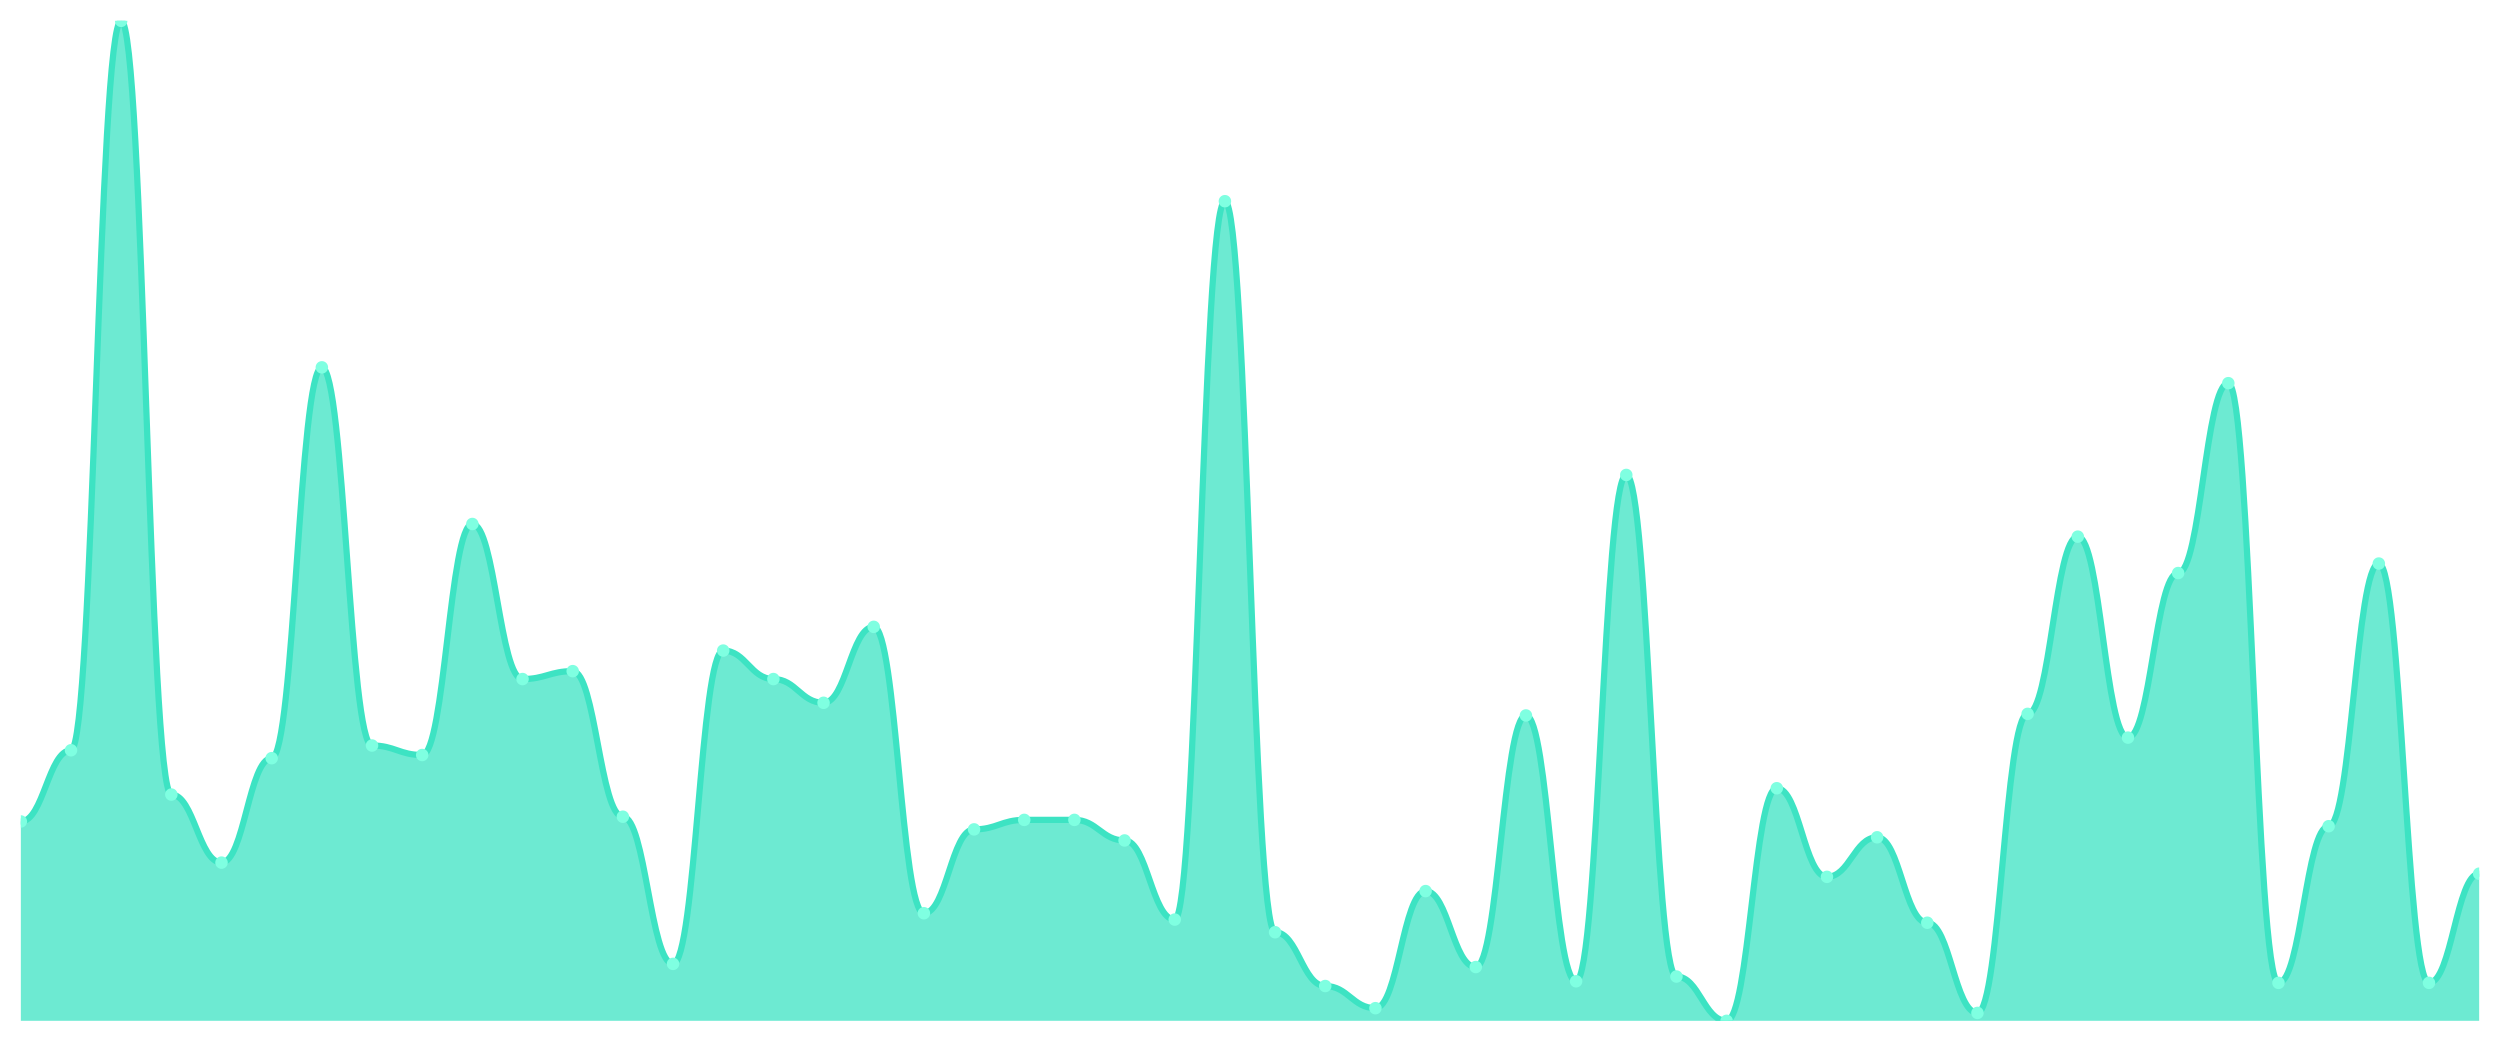
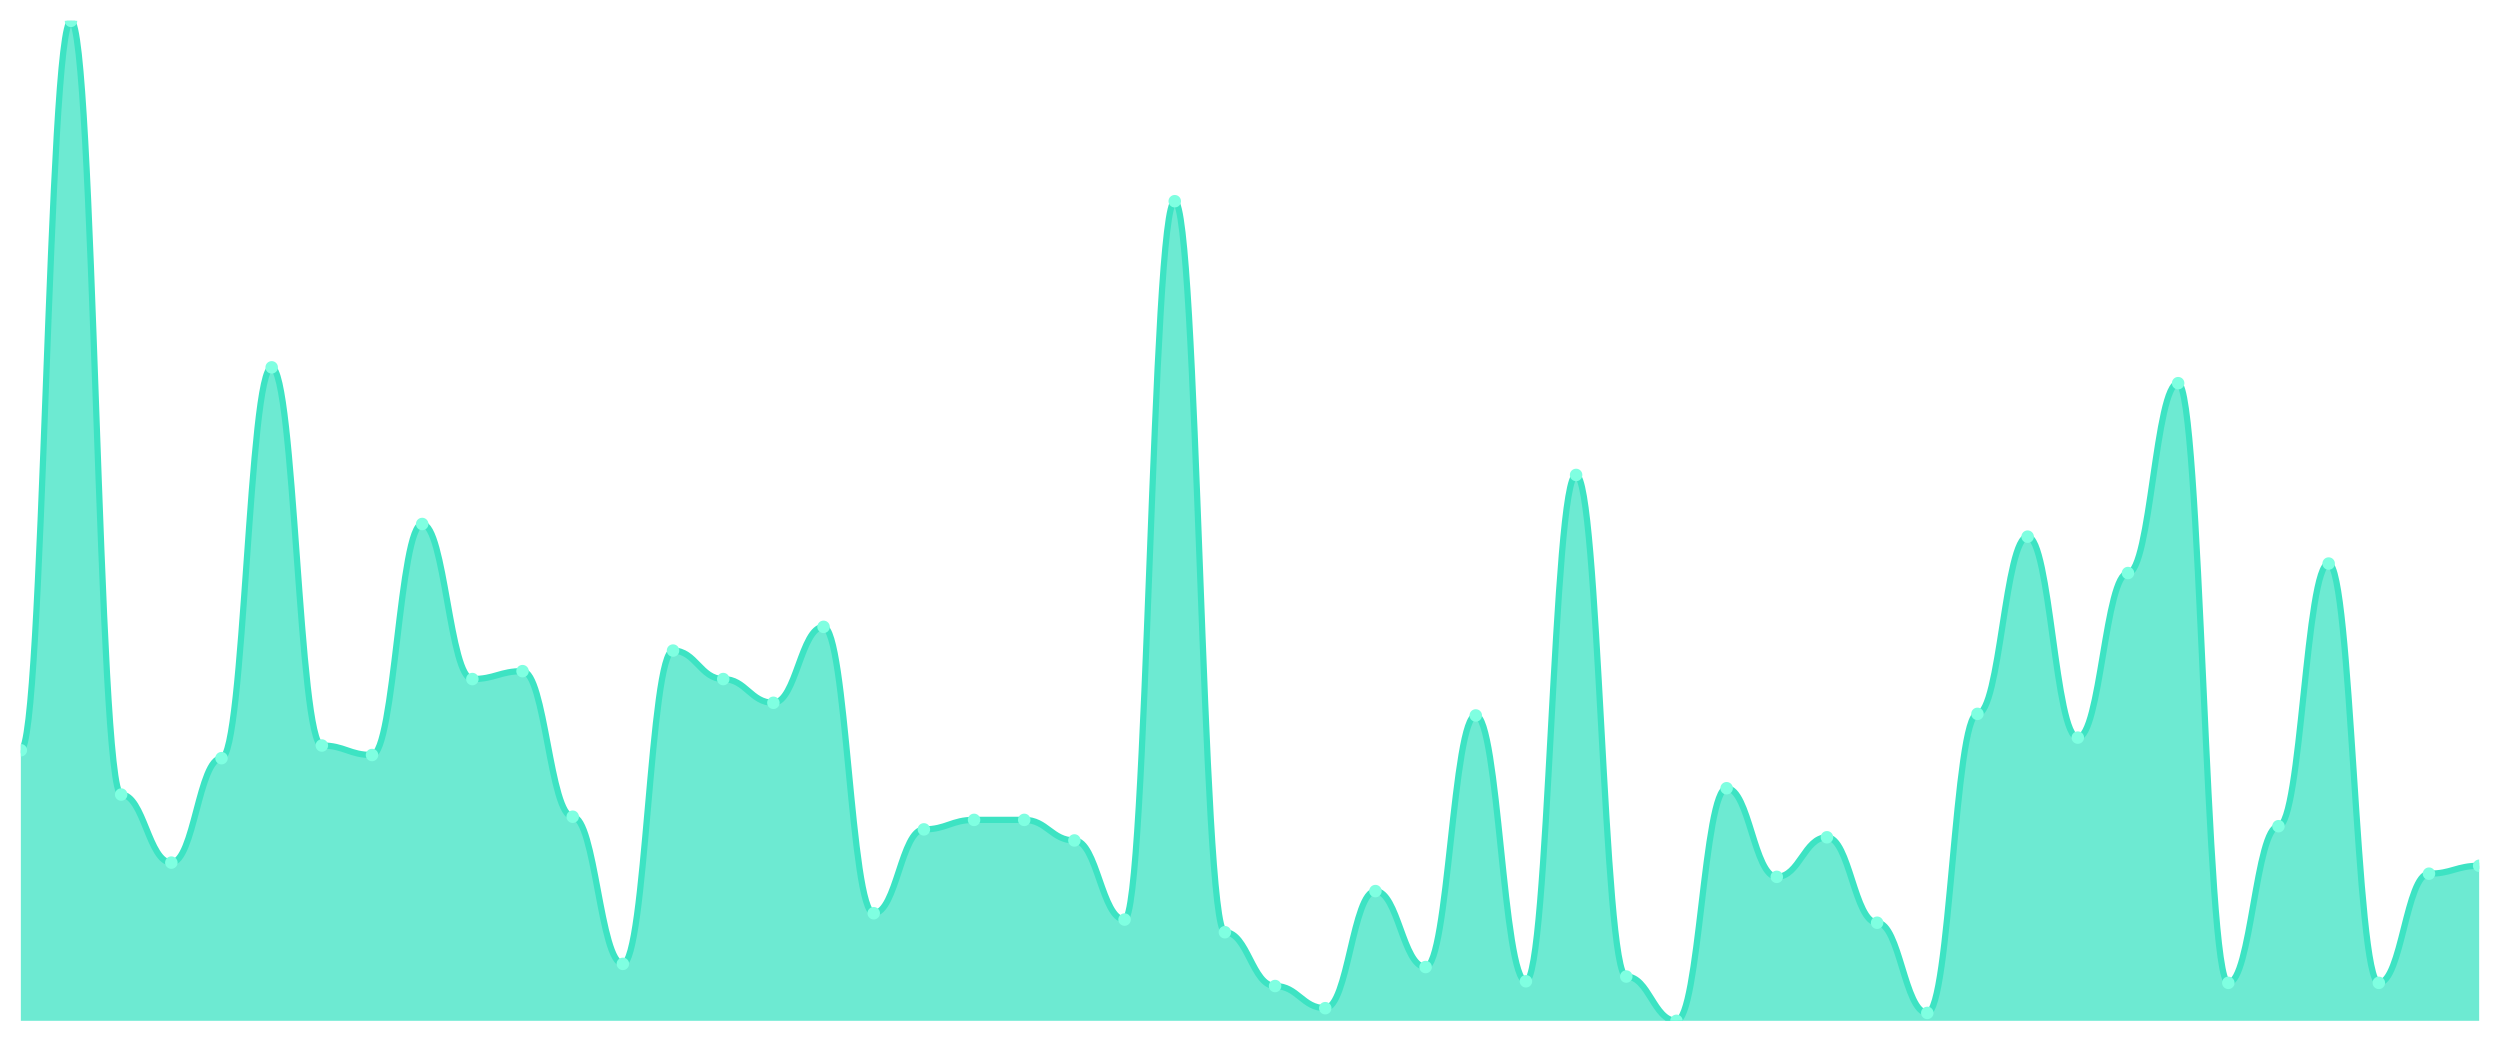
<svg xmlns="http://www.w3.org/2000/svg" viewBox="0 0 1200 500" width="1200" height="500">
  <defs>
    <clipPath id="c">
      <rect x="10" y="10" width="1180" height="480" />
    </clipPath>
  </defs>
  <rect width="1200" height="500" fill="none" />
  <g clip-path="url(#c)">
-     <path d="M 10,490 L 10,394.304 C 20.837,394.304 23.245,360.127 34.082,360.127 C 44.918,360.127 47.327,10 58.163,10 C 69,10 71.408,381.392 82.245,381.392 C 93.082,381.392 95.49,414.051 106.327,414.051 C 117.163,414.051 119.571,363.924 130.408,363.924 C 141.245,363.924 143.653,176.329 154.49,176.329 C 165.327,176.329 167.735,357.848 178.571,357.848 C 189.408,357.848 191.816,362.405 202.653,362.405 C 213.49,362.405 215.898,251.519 226.735,251.519 C 237.571,251.519 239.98,325.949 250.816,325.949 C 261.653,325.949 264.061,322.152 274.898,322.152 C 285.735,322.152 288.143,392.025 298.98,392.025 C 309.816,392.025 312.224,462.658 323.061,462.658 C 333.898,462.658 336.306,312.278 347.143,312.278 C 357.98,312.278 360.388,325.949 371.224,325.949 C 382.061,325.949 384.469,337.342 395.306,337.342 C 406.143,337.342 408.551,300.886 419.388,300.886 C 430.224,300.886 432.633,438.354 443.469,438.354 C 454.306,438.354 456.714,398.101 467.551,398.101 C 478.388,398.101 480.796,393.544 491.633,393.544 C 502.469,393.544 504.878,393.544 515.714,393.544 C 526.551,393.544 528.959,403.418 539.796,403.418 C 550.633,403.418 553.041,441.392 563.878,441.392 C 574.714,441.392 577.122,96.582 587.959,96.582 C 598.796,96.582 601.204,447.468 612.041,447.468 C 622.878,447.468 625.286,473.291 636.122,473.291 C 646.959,473.291 649.367,483.924 660.204,483.924 C 671.041,483.924 673.449,427.722 684.286,427.722 C 695.122,427.722 697.531,464.177 708.367,464.177 C 719.204,464.177 721.612,343.418 732.449,343.418 C 743.286,343.418 745.694,471.013 756.531,471.013 C 767.367,471.013 769.776,227.975 780.612,227.975 C 791.449,227.975 793.857,468.734 804.694,468.734 C 815.531,468.734 817.939,490 828.776,490 C 839.612,490 842.02,378.354 852.857,378.354 C 863.694,378.354 866.102,420.886 876.939,420.886 C 887.776,420.886 890.184,401.899 901.02,401.899 C 911.857,401.899 914.265,442.911 925.102,442.911 C 935.939,442.911 938.347,486.203 949.184,486.203 C 960.02,486.203 962.429,342.658 973.265,342.658 C 984.102,342.658 986.51,257.595 997.347,257.595 C 1008.184,257.595 1010.592,354.051 1021.429,354.051 C 1032.265,354.051 1034.673,275.063 1045.51,275.063 C 1056.347,275.063 1058.755,183.924 1069.592,183.924 C 1080.429,183.924 1082.837,471.772 1093.673,471.772 C 1104.51,471.772 1106.918,396.582 1117.755,396.582 C 1128.592,396.582 1131,270.506 1141.837,270.506 C 1152.673,270.506 1155.082,471.772 1165.918,471.772 C 1176.755,471.772 1179.163,419.367 1190,419.367 L 1190,490 Z" fill="rgba(61,227,195,0.75)" />
-     <path d="M 10,394.304 C 20.837,394.304 23.245,360.127 34.082,360.127 C 44.918,360.127 47.327,10 58.163,10 C 69,10 71.408,381.392 82.245,381.392 C 93.082,381.392 95.49,414.051 106.327,414.051 C 117.163,414.051 119.571,363.924 130.408,363.924 C 141.245,363.924 143.653,176.329 154.49,176.329 C 165.327,176.329 167.735,357.848 178.571,357.848 C 189.408,357.848 191.816,362.405 202.653,362.405 C 213.49,362.405 215.898,251.519 226.735,251.519 C 237.571,251.519 239.98,325.949 250.816,325.949 C 261.653,325.949 264.061,322.152 274.898,322.152 C 285.735,322.152 288.143,392.025 298.98,392.025 C 309.816,392.025 312.224,462.658 323.061,462.658 C 333.898,462.658 336.306,312.278 347.143,312.278 C 357.98,312.278 360.388,325.949 371.224,325.949 C 382.061,325.949 384.469,337.342 395.306,337.342 C 406.143,337.342 408.551,300.886 419.388,300.886 C 430.224,300.886 432.633,438.354 443.469,438.354 C 454.306,438.354 456.714,398.101 467.551,398.101 C 478.388,398.101 480.796,393.544 491.633,393.544 C 502.469,393.544 504.878,393.544 515.714,393.544 C 526.551,393.544 528.959,403.418 539.796,403.418 C 550.633,403.418 553.041,441.392 563.878,441.392 C 574.714,441.392 577.122,96.582 587.959,96.582 C 598.796,96.582 601.204,447.468 612.041,447.468 C 622.878,447.468 625.286,473.291 636.122,473.291 C 646.959,473.291 649.367,483.924 660.204,483.924 C 671.041,483.924 673.449,427.722 684.286,427.722 C 695.122,427.722 697.531,464.177 708.367,464.177 C 719.204,464.177 721.612,343.418 732.449,343.418 C 743.286,343.418 745.694,471.013 756.531,471.013 C 767.367,471.013 769.776,227.975 780.612,227.975 C 791.449,227.975 793.857,468.734 804.694,468.734 C 815.531,468.734 817.939,490 828.776,490 C 839.612,490 842.02,378.354 852.857,378.354 C 863.694,378.354 866.102,420.886 876.939,420.886 C 887.776,420.886 890.184,401.899 901.02,401.899 C 911.857,401.899 914.265,442.911 925.102,442.911 C 935.939,442.911 938.347,486.203 949.184,486.203 C 960.02,486.203 962.429,342.658 973.265,342.658 C 984.102,342.658 986.51,257.595 997.347,257.595 C 1008.184,257.595 1010.592,354.051 1021.429,354.051 C 1032.265,354.051 1034.673,275.063 1045.51,275.063 C 1056.347,275.063 1058.755,183.924 1069.592,183.924 C 1080.429,183.924 1082.837,471.772 1093.673,471.772 C 1104.51,471.772 1106.918,396.582 1117.755,396.582 C 1128.592,396.582 1131,270.506 1141.837,270.506 C 1152.673,270.506 1155.082,471.772 1165.918,471.772 C 1176.755,471.772 1179.163,419.367 1190,419.367" fill="none" stroke="#3de3c3" stroke-width="3" stroke-linecap="round" stroke-linejoin="round" />
-     <circle cx="10" cy="394.304" r="3" fill="#7fffe1" />
-     <circle cx="34.082" cy="360.127" r="3" fill="#7fffe1" />
-     <circle cx="58.163" cy="10" r="3" fill="#7fffe1" />
-     <circle cx="82.245" cy="381.392" r="3" fill="#7fffe1" />
-     <circle cx="106.327" cy="414.051" r="3" fill="#7fffe1" />
-     <circle cx="130.408" cy="363.924" r="3" fill="#7fffe1" />
-     <circle cx="154.49" cy="176.329" r="3" fill="#7fffe1" />
-     <circle cx="178.571" cy="357.848" r="3" fill="#7fffe1" />
-     <circle cx="202.653" cy="362.405" r="3" fill="#7fffe1" />
-     <circle cx="226.735" cy="251.519" r="3" fill="#7fffe1" />
-     <circle cx="250.816" cy="325.949" r="3" fill="#7fffe1" />
-     <circle cx="274.898" cy="322.152" r="3" fill="#7fffe1" />
-     <circle cx="298.98" cy="392.025" r="3" fill="#7fffe1" />
-     <circle cx="323.061" cy="462.658" r="3" fill="#7fffe1" />
-     <circle cx="347.143" cy="312.278" r="3" fill="#7fffe1" />
-     <circle cx="371.224" cy="325.949" r="3" fill="#7fffe1" />
-     <circle cx="395.306" cy="337.342" r="3" fill="#7fffe1" />
-     <circle cx="419.388" cy="300.886" r="3" fill="#7fffe1" />
-     <circle cx="443.469" cy="438.354" r="3" fill="#7fffe1" />
-     <circle cx="467.551" cy="398.101" r="3" fill="#7fffe1" />
+     <path d="M 10,490 L 10,360.127 C 20.837,360.127 23.245,10 34.082,10 C 44.918,10 47.327,381.392 58.163,381.392 C 69,381.392 71.408,414.051 82.245,414.051 C 93.082,414.051 95.49,363.924 106.327,363.924 C 117.163,363.924 119.571,176.329 130.408,176.329 C 141.245,176.329 143.653,357.848 154.49,357.848 C 165.327,357.848 167.735,362.405 178.571,362.405 C 189.408,362.405 191.816,251.519 202.653,251.519 C 213.49,251.519 215.898,325.949 226.735,325.949 C 237.571,325.949 239.98,322.152 250.816,322.152 C 261.653,322.152 264.061,392.025 274.898,392.025 C 285.735,392.025 288.143,462.658 298.98,462.658 C 309.816,462.658 312.224,312.278 323.061,312.278 C 333.898,312.278 336.306,325.949 347.143,325.949 C 357.98,325.949 360.388,337.342 371.224,337.342 C 382.061,337.342 384.469,300.886 395.306,300.886 C 406.143,300.886 408.551,438.354 419.388,438.354 C 430.224,438.354 432.633,398.101 443.469,398.101 C 454.306,398.101 456.714,393.544 467.551,393.544 C 478.388,393.544 480.796,393.544 491.633,393.544 C 502.469,393.544 504.878,403.418 515.714,403.418 C 526.551,403.418 528.959,441.392 539.796,441.392 C 550.633,441.392 553.041,96.582 563.878,96.582 C 574.714,96.582 577.122,447.468 587.959,447.468 C 598.796,447.468 601.204,473.291 612.041,473.291 C 622.878,473.291 625.286,483.924 636.122,483.924 C 646.959,483.924 649.367,427.722 660.204,427.722 C 671.041,427.722 673.449,464.177 684.286,464.177 C 695.122,464.177 697.531,343.418 708.367,343.418 C 719.204,343.418 721.612,471.013 732.449,471.013 C 743.286,471.013 745.694,227.975 756.531,227.975 C 767.367,227.975 769.776,468.734 780.612,468.734 C 791.449,468.734 793.857,490 804.694,490 C 815.531,490 817.939,378.354 828.776,378.354 C 839.612,378.354 842.02,420.886 852.857,420.886 C 863.694,420.886 866.102,401.899 876.939,401.899 C 887.776,401.899 890.184,442.911 901.02,442.911 C 911.857,442.911 914.265,486.203 925.102,486.203 C 935.939,486.203 938.347,342.658 949.184,342.658 C 960.02,342.658 962.429,257.595 973.265,257.595 C 984.102,257.595 986.51,354.051 997.347,354.051 C 1008.184,354.051 1010.592,275.063 1021.429,275.063 C 1032.265,275.063 1034.673,183.924 1045.51,183.924 C 1056.347,183.924 1058.755,471.772 1069.592,471.772 C 1080.429,471.772 1082.837,396.582 1093.673,396.582 C 1104.51,396.582 1106.918,270.506 1117.755,270.506 C 1128.592,270.506 1131,471.772 1141.837,471.772 C 1152.673,471.772 1155.082,419.367 1165.918,419.367 C 1176.755,419.367 1179.163,415.57 1190,415.57 L 1190,490 Z" fill="rgba(61,227,195,0.75)" />
+     <path d="M 10,360.127 C 20.837,360.127 23.245,10 34.082,10 C 44.918,10 47.327,381.392 58.163,381.392 C 69,381.392 71.408,414.051 82.245,414.051 C 93.082,414.051 95.49,363.924 106.327,363.924 C 117.163,363.924 119.571,176.329 130.408,176.329 C 141.245,176.329 143.653,357.848 154.49,357.848 C 165.327,357.848 167.735,362.405 178.571,362.405 C 189.408,362.405 191.816,251.519 202.653,251.519 C 213.49,251.519 215.898,325.949 226.735,325.949 C 237.571,325.949 239.98,322.152 250.816,322.152 C 261.653,322.152 264.061,392.025 274.898,392.025 C 285.735,392.025 288.143,462.658 298.98,462.658 C 309.816,462.658 312.224,312.278 323.061,312.278 C 333.898,312.278 336.306,325.949 347.143,325.949 C 357.98,325.949 360.388,337.342 371.224,337.342 C 382.061,337.342 384.469,300.886 395.306,300.886 C 406.143,300.886 408.551,438.354 419.388,438.354 C 430.224,438.354 432.633,398.101 443.469,398.101 C 454.306,398.101 456.714,393.544 467.551,393.544 C 478.388,393.544 480.796,393.544 491.633,393.544 C 502.469,393.544 504.878,403.418 515.714,403.418 C 526.551,403.418 528.959,441.392 539.796,441.392 C 550.633,441.392 553.041,96.582 563.878,96.582 C 574.714,96.582 577.122,447.468 587.959,447.468 C 598.796,447.468 601.204,473.291 612.041,473.291 C 622.878,473.291 625.286,483.924 636.122,483.924 C 646.959,483.924 649.367,427.722 660.204,427.722 C 671.041,427.722 673.449,464.177 684.286,464.177 C 695.122,464.177 697.531,343.418 708.367,343.418 C 719.204,343.418 721.612,471.013 732.449,471.013 C 743.286,471.013 745.694,227.975 756.531,227.975 C 767.367,227.975 769.776,468.734 780.612,468.734 C 791.449,468.734 793.857,490 804.694,490 C 815.531,490 817.939,378.354 828.776,378.354 C 839.612,378.354 842.02,420.886 852.857,420.886 C 863.694,420.886 866.102,401.899 876.939,401.899 C 887.776,401.899 890.184,442.911 901.02,442.911 C 911.857,442.911 914.265,486.203 925.102,486.203 C 935.939,486.203 938.347,342.658 949.184,342.658 C 960.02,342.658 962.429,257.595 973.265,257.595 C 984.102,257.595 986.51,354.051 997.347,354.051 C 1008.184,354.051 1010.592,275.063 1021.429,275.063 C 1032.265,275.063 1034.673,183.924 1045.51,183.924 C 1056.347,183.924 1058.755,471.772 1069.592,471.772 C 1080.429,471.772 1082.837,396.582 1093.673,396.582 C 1104.51,396.582 1106.918,270.506 1117.755,270.506 C 1128.592,270.506 1131,471.772 1141.837,471.772 C 1152.673,471.772 1155.082,419.367 1165.918,419.367 C 1176.755,419.367 1179.163,415.57 1190,415.57" fill="none" stroke="#3de3c3" stroke-width="3" stroke-linecap="round" stroke-linejoin="round" />
+     <circle cx="10" cy="360.127" r="3" fill="#7fffe1" />
+     <circle cx="34.082" cy="10" r="3" fill="#7fffe1" />
+     <circle cx="58.163" cy="381.392" r="3" fill="#7fffe1" />
+     <circle cx="82.245" cy="414.051" r="3" fill="#7fffe1" />
+     <circle cx="106.327" cy="363.924" r="3" fill="#7fffe1" />
+     <circle cx="130.408" cy="176.329" r="3" fill="#7fffe1" />
+     <circle cx="154.49" cy="357.848" r="3" fill="#7fffe1" />
+     <circle cx="178.571" cy="362.405" r="3" fill="#7fffe1" />
+     <circle cx="202.653" cy="251.519" r="3" fill="#7fffe1" />
+     <circle cx="226.735" cy="325.949" r="3" fill="#7fffe1" />
+     <circle cx="250.816" cy="322.152" r="3" fill="#7fffe1" />
+     <circle cx="274.898" cy="392.025" r="3" fill="#7fffe1" />
+     <circle cx="298.98" cy="462.658" r="3" fill="#7fffe1" />
+     <circle cx="323.061" cy="312.278" r="3" fill="#7fffe1" />
+     <circle cx="347.143" cy="325.949" r="3" fill="#7fffe1" />
+     <circle cx="371.224" cy="337.342" r="3" fill="#7fffe1" />
+     <circle cx="395.306" cy="300.886" r="3" fill="#7fffe1" />
+     <circle cx="419.388" cy="438.354" r="3" fill="#7fffe1" />
+     <circle cx="443.469" cy="398.101" r="3" fill="#7fffe1" />
+     <circle cx="467.551" cy="393.544" r="3" fill="#7fffe1" />
    <circle cx="491.633" cy="393.544" r="3" fill="#7fffe1" />
-     <circle cx="515.714" cy="393.544" r="3" fill="#7fffe1" />
-     <circle cx="539.796" cy="403.418" r="3" fill="#7fffe1" />
-     <circle cx="563.878" cy="441.392" r="3" fill="#7fffe1" />
-     <circle cx="587.959" cy="96.582" r="3" fill="#7fffe1" />
-     <circle cx="612.041" cy="447.468" r="3" fill="#7fffe1" />
-     <circle cx="636.122" cy="473.291" r="3" fill="#7fffe1" />
-     <circle cx="660.204" cy="483.924" r="3" fill="#7fffe1" />
-     <circle cx="684.286" cy="427.722" r="3" fill="#7fffe1" />
-     <circle cx="708.367" cy="464.177" r="3" fill="#7fffe1" />
-     <circle cx="732.449" cy="343.418" r="3" fill="#7fffe1" />
-     <circle cx="756.531" cy="471.013" r="3" fill="#7fffe1" />
-     <circle cx="780.612" cy="227.975" r="3" fill="#7fffe1" />
-     <circle cx="804.694" cy="468.734" r="3" fill="#7fffe1" />
-     <circle cx="828.776" cy="490" r="3" fill="#7fffe1" />
-     <circle cx="852.857" cy="378.354" r="3" fill="#7fffe1" />
-     <circle cx="876.939" cy="420.886" r="3" fill="#7fffe1" />
-     <circle cx="901.02" cy="401.899" r="3" fill="#7fffe1" />
-     <circle cx="925.102" cy="442.911" r="3" fill="#7fffe1" />
-     <circle cx="949.184" cy="486.203" r="3" fill="#7fffe1" />
-     <circle cx="973.265" cy="342.658" r="3" fill="#7fffe1" />
-     <circle cx="997.347" cy="257.595" r="3" fill="#7fffe1" />
-     <circle cx="1021.429" cy="354.051" r="3" fill="#7fffe1" />
-     <circle cx="1045.51" cy="275.063" r="3" fill="#7fffe1" />
-     <circle cx="1069.592" cy="183.924" r="3" fill="#7fffe1" />
-     <circle cx="1093.673" cy="471.772" r="3" fill="#7fffe1" />
-     <circle cx="1117.755" cy="396.582" r="3" fill="#7fffe1" />
-     <circle cx="1141.837" cy="270.506" r="3" fill="#7fffe1" />
-     <circle cx="1165.918" cy="471.772" r="3" fill="#7fffe1" />
-     <circle cx="1190" cy="419.367" r="3" fill="#7fffe1" />
+     <circle cx="515.714" cy="403.418" r="3" fill="#7fffe1" />
+     <circle cx="539.796" cy="441.392" r="3" fill="#7fffe1" />
+     <circle cx="563.878" cy="96.582" r="3" fill="#7fffe1" />
+     <circle cx="587.959" cy="447.468" r="3" fill="#7fffe1" />
+     <circle cx="612.041" cy="473.291" r="3" fill="#7fffe1" />
+     <circle cx="636.122" cy="483.924" r="3" fill="#7fffe1" />
+     <circle cx="660.204" cy="427.722" r="3" fill="#7fffe1" />
+     <circle cx="684.286" cy="464.177" r="3" fill="#7fffe1" />
+     <circle cx="708.367" cy="343.418" r="3" fill="#7fffe1" />
+     <circle cx="732.449" cy="471.013" r="3" fill="#7fffe1" />
+     <circle cx="756.531" cy="227.975" r="3" fill="#7fffe1" />
+     <circle cx="780.612" cy="468.734" r="3" fill="#7fffe1" />
+     <circle cx="804.694" cy="490" r="3" fill="#7fffe1" />
+     <circle cx="828.776" cy="378.354" r="3" fill="#7fffe1" />
+     <circle cx="852.857" cy="420.886" r="3" fill="#7fffe1" />
+     <circle cx="876.939" cy="401.899" r="3" fill="#7fffe1" />
+     <circle cx="901.02" cy="442.911" r="3" fill="#7fffe1" />
+     <circle cx="925.102" cy="486.203" r="3" fill="#7fffe1" />
+     <circle cx="949.184" cy="342.658" r="3" fill="#7fffe1" />
+     <circle cx="973.265" cy="257.595" r="3" fill="#7fffe1" />
+     <circle cx="997.347" cy="354.051" r="3" fill="#7fffe1" />
+     <circle cx="1021.429" cy="275.063" r="3" fill="#7fffe1" />
+     <circle cx="1045.51" cy="183.924" r="3" fill="#7fffe1" />
+     <circle cx="1069.592" cy="471.772" r="3" fill="#7fffe1" />
+     <circle cx="1093.673" cy="396.582" r="3" fill="#7fffe1" />
+     <circle cx="1117.755" cy="270.506" r="3" fill="#7fffe1" />
+     <circle cx="1141.837" cy="471.772" r="3" fill="#7fffe1" />
+     <circle cx="1165.918" cy="419.367" r="3" fill="#7fffe1" />
+     <circle cx="1190" cy="415.57" r="3" fill="#7fffe1" />
  </g>
</svg>
